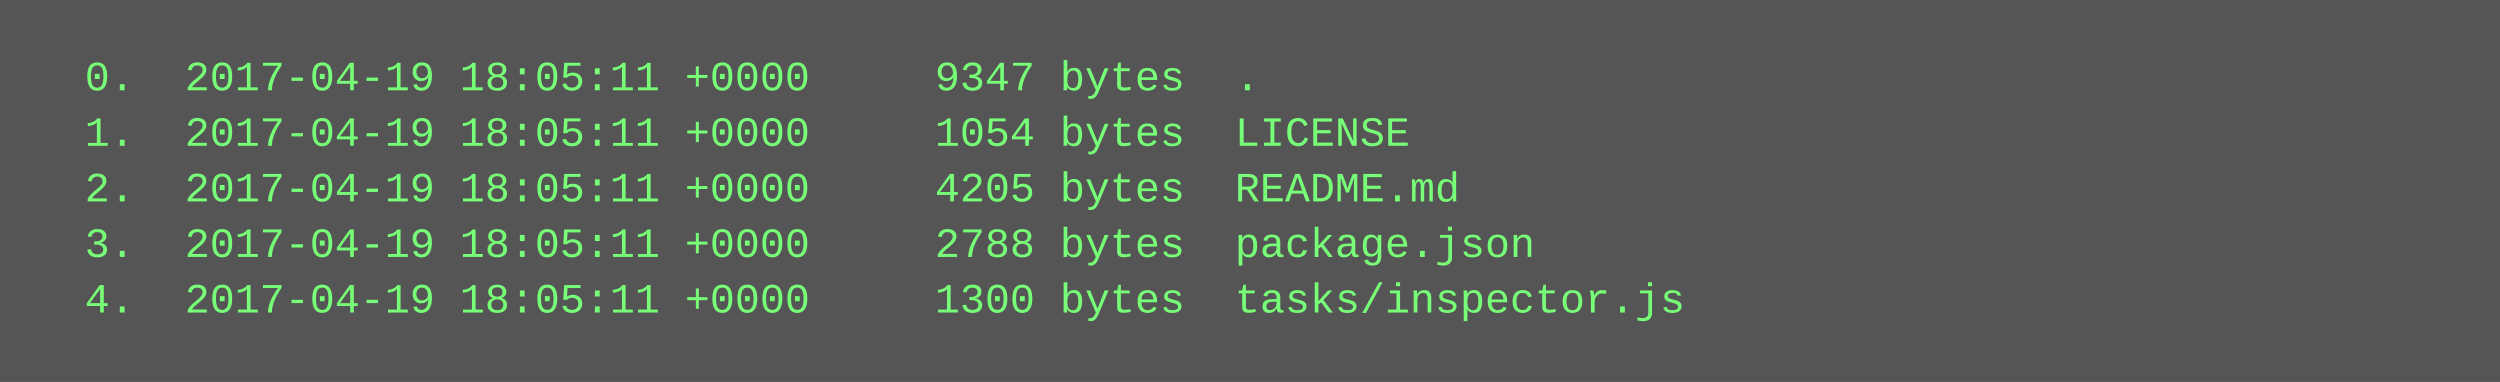
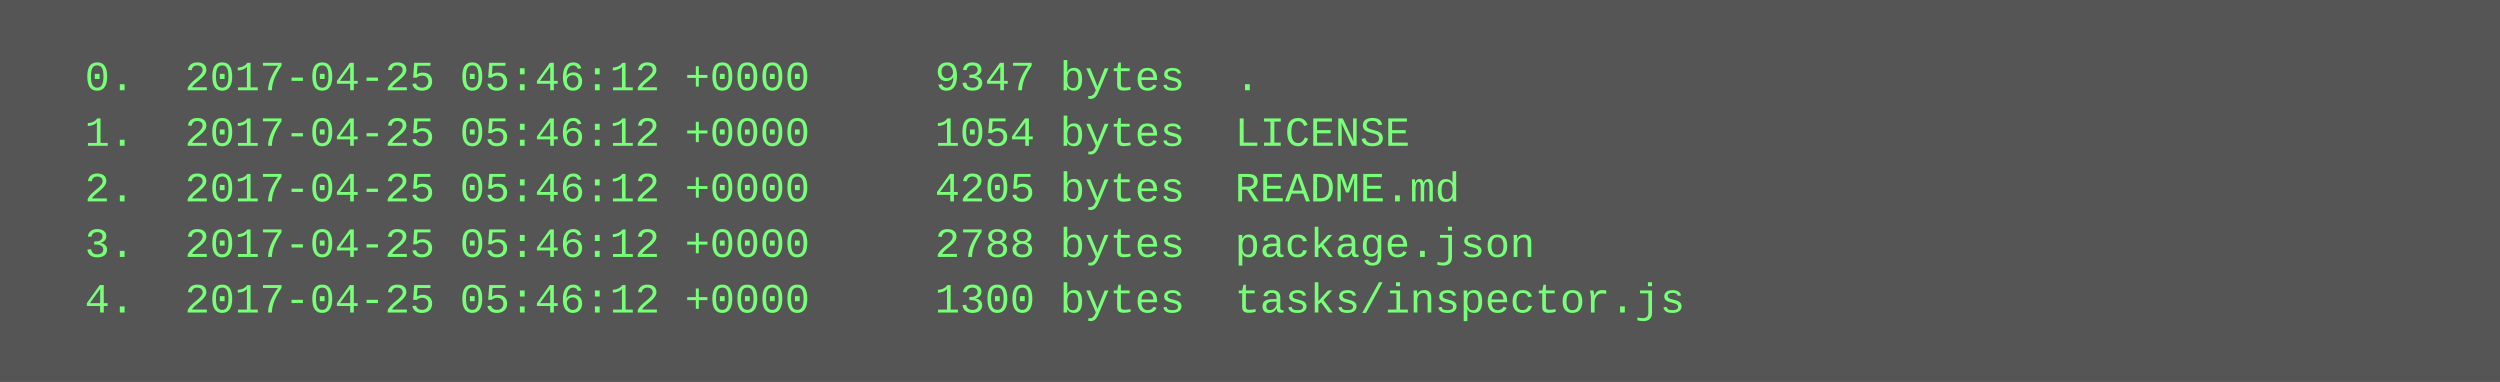
<svg xmlns="http://www.w3.org/2000/svg" height="110" width="720">
  <rect height="110" fill="#555" width="720" />
  <text fill="#7f7" font-family="Courier New" font-size="12" xml:space="preserve">
-     <tspan x="10" y="26">  0.  2017-04-19 18:05:11 +0000     9347 bytes  .</tspan>
-     <tspan x="10" y="42">  1.  2017-04-19 18:05:11 +0000     1054 bytes  LICENSE</tspan>
-     <tspan x="10" y="58">  2.  2017-04-19 18:05:11 +0000     4205 bytes  README.md</tspan>
-     <tspan x="10" y="74">  3.  2017-04-19 18:05:11 +0000     2788 bytes  package.json</tspan>
-     <tspan x="10" y="90">  4.  2017-04-19 18:05:11 +0000     1300 bytes  tasks/inspector.js</tspan>
+     <tspan x="10" y="26">  0.  2017-04-25 05:46:12 +0000     9347 bytes  .</tspan>
+     <tspan x="10" y="42">  1.  2017-04-25 05:46:12 +0000     1054 bytes  LICENSE</tspan>
+     <tspan x="10" y="58">  2.  2017-04-25 05:46:12 +0000     4205 bytes  README.md</tspan>
+     <tspan x="10" y="74">  3.  2017-04-25 05:46:12 +0000     2788 bytes  package.json</tspan>
+     <tspan x="10" y="90">  4.  2017-04-25 05:46:12 +0000     1300 bytes  tasks/inspector.js</tspan>
  </text>
</svg>
